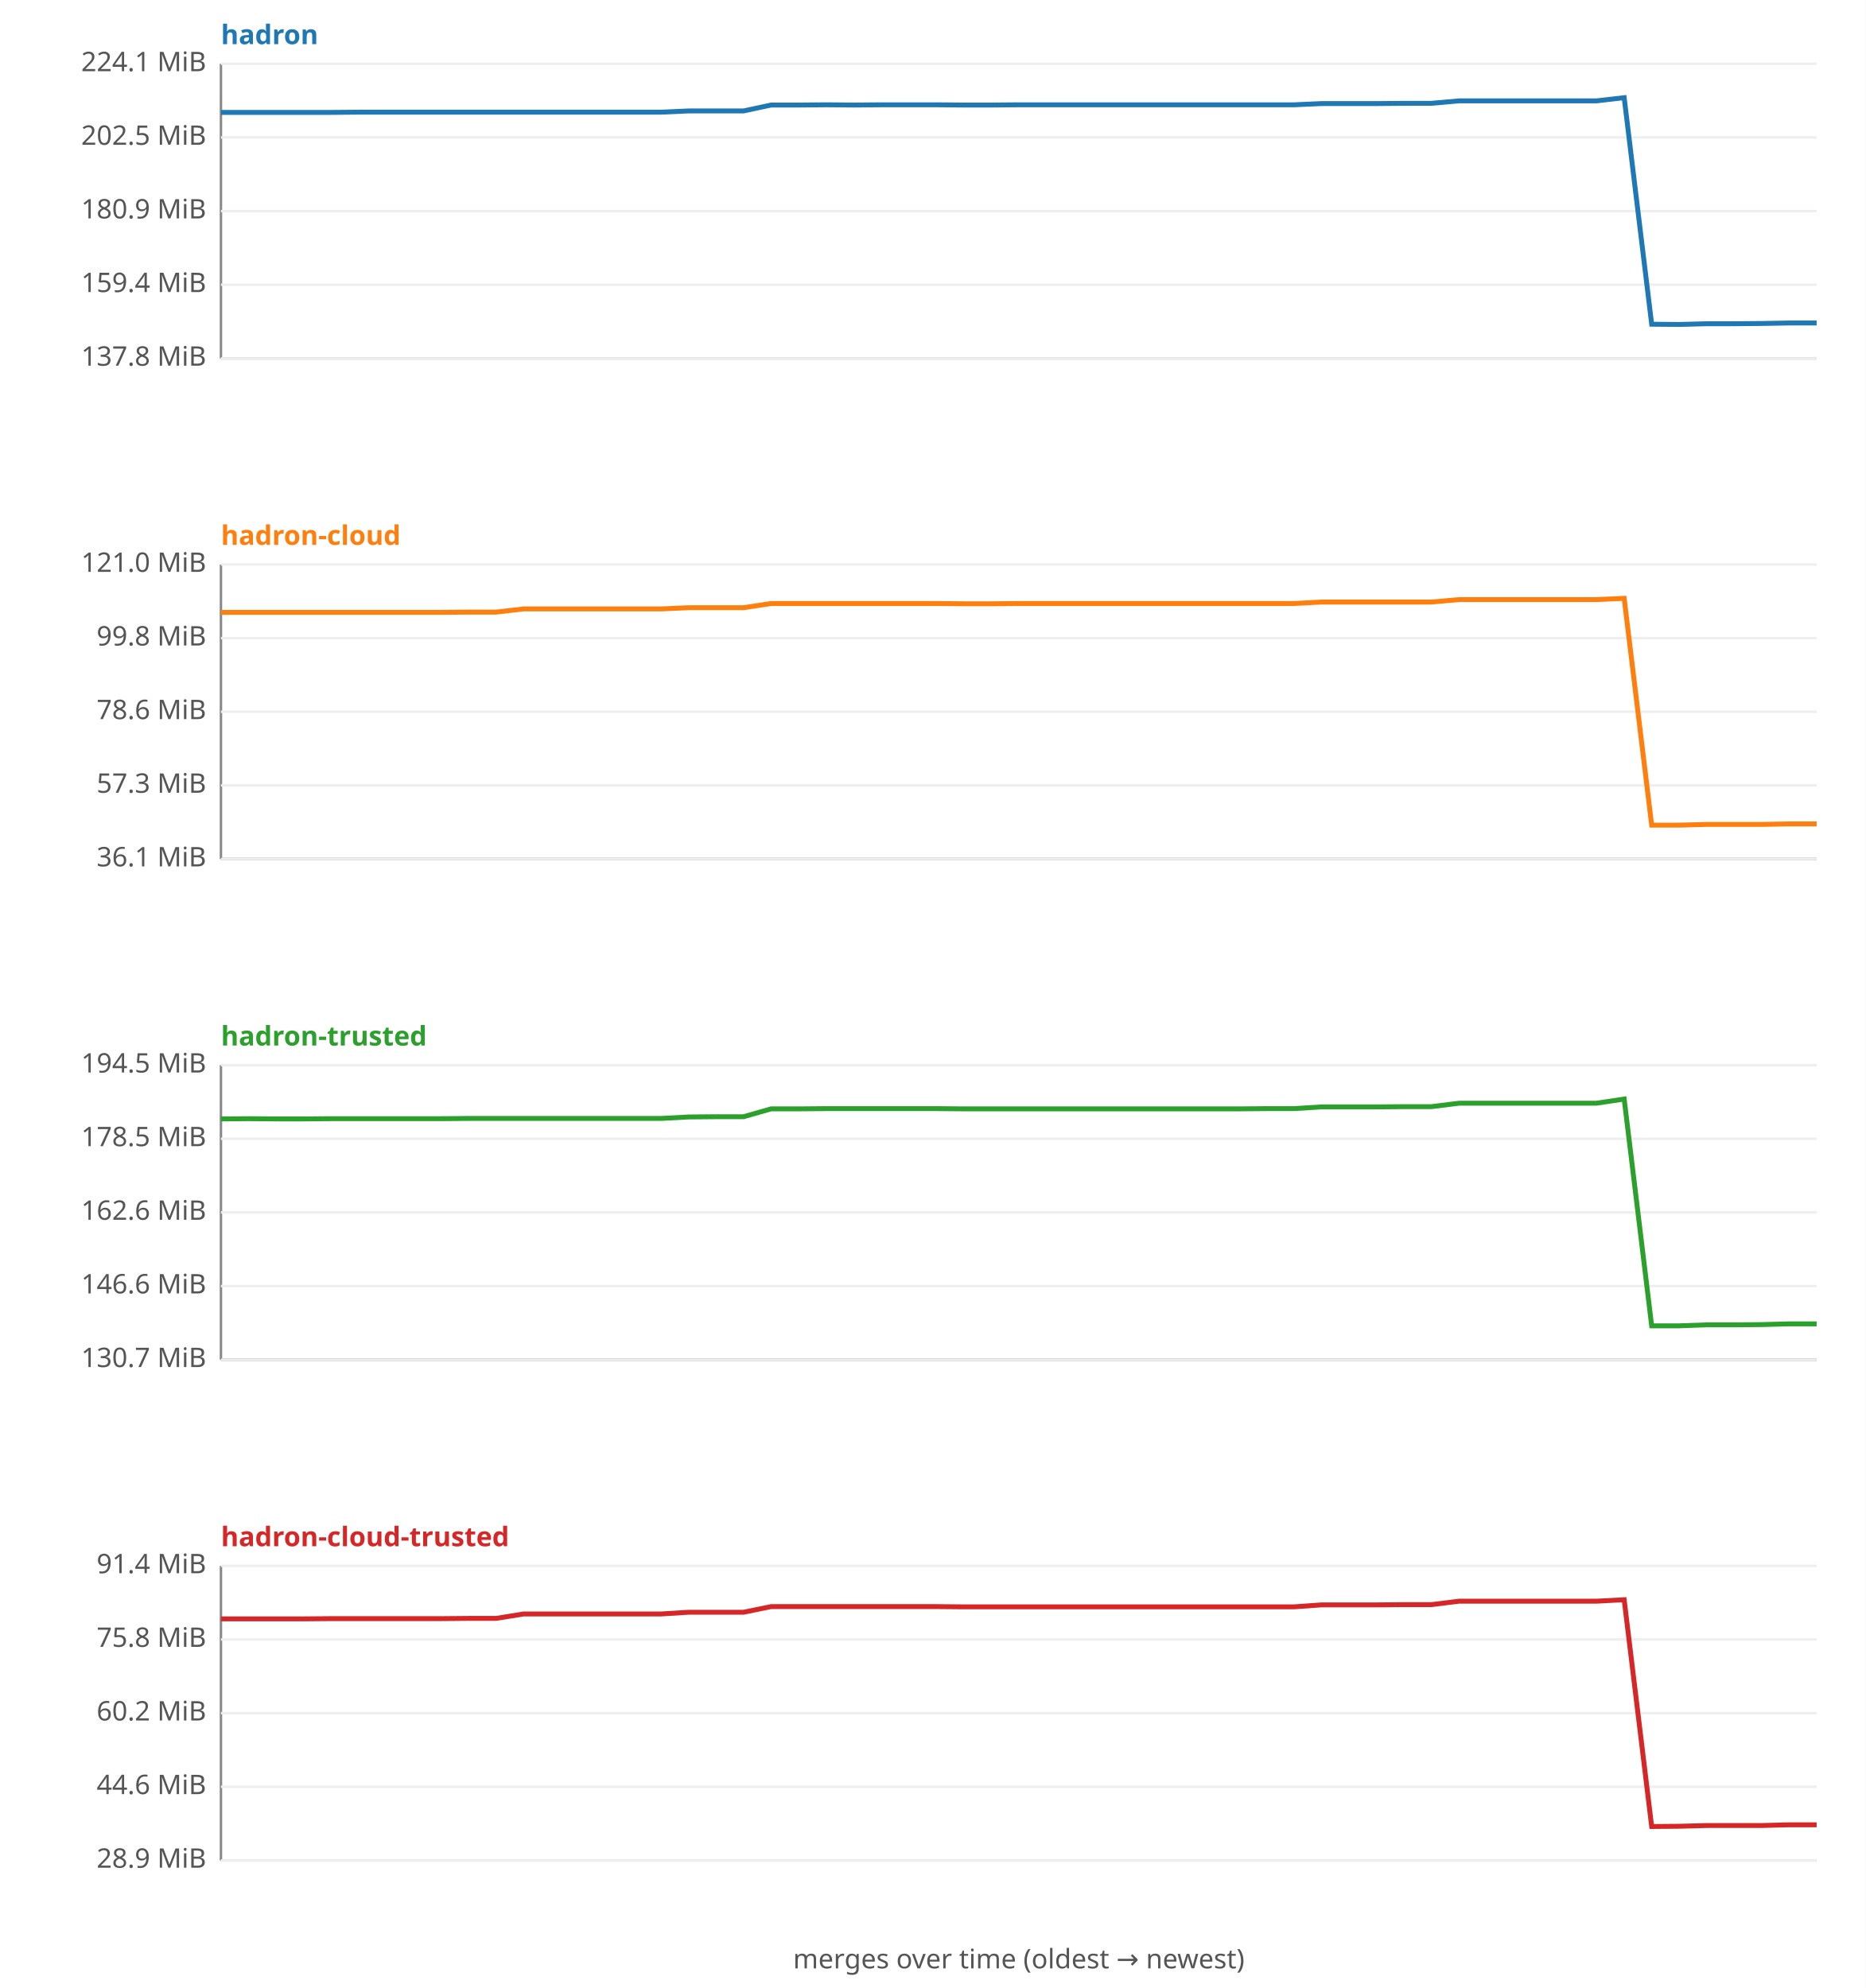
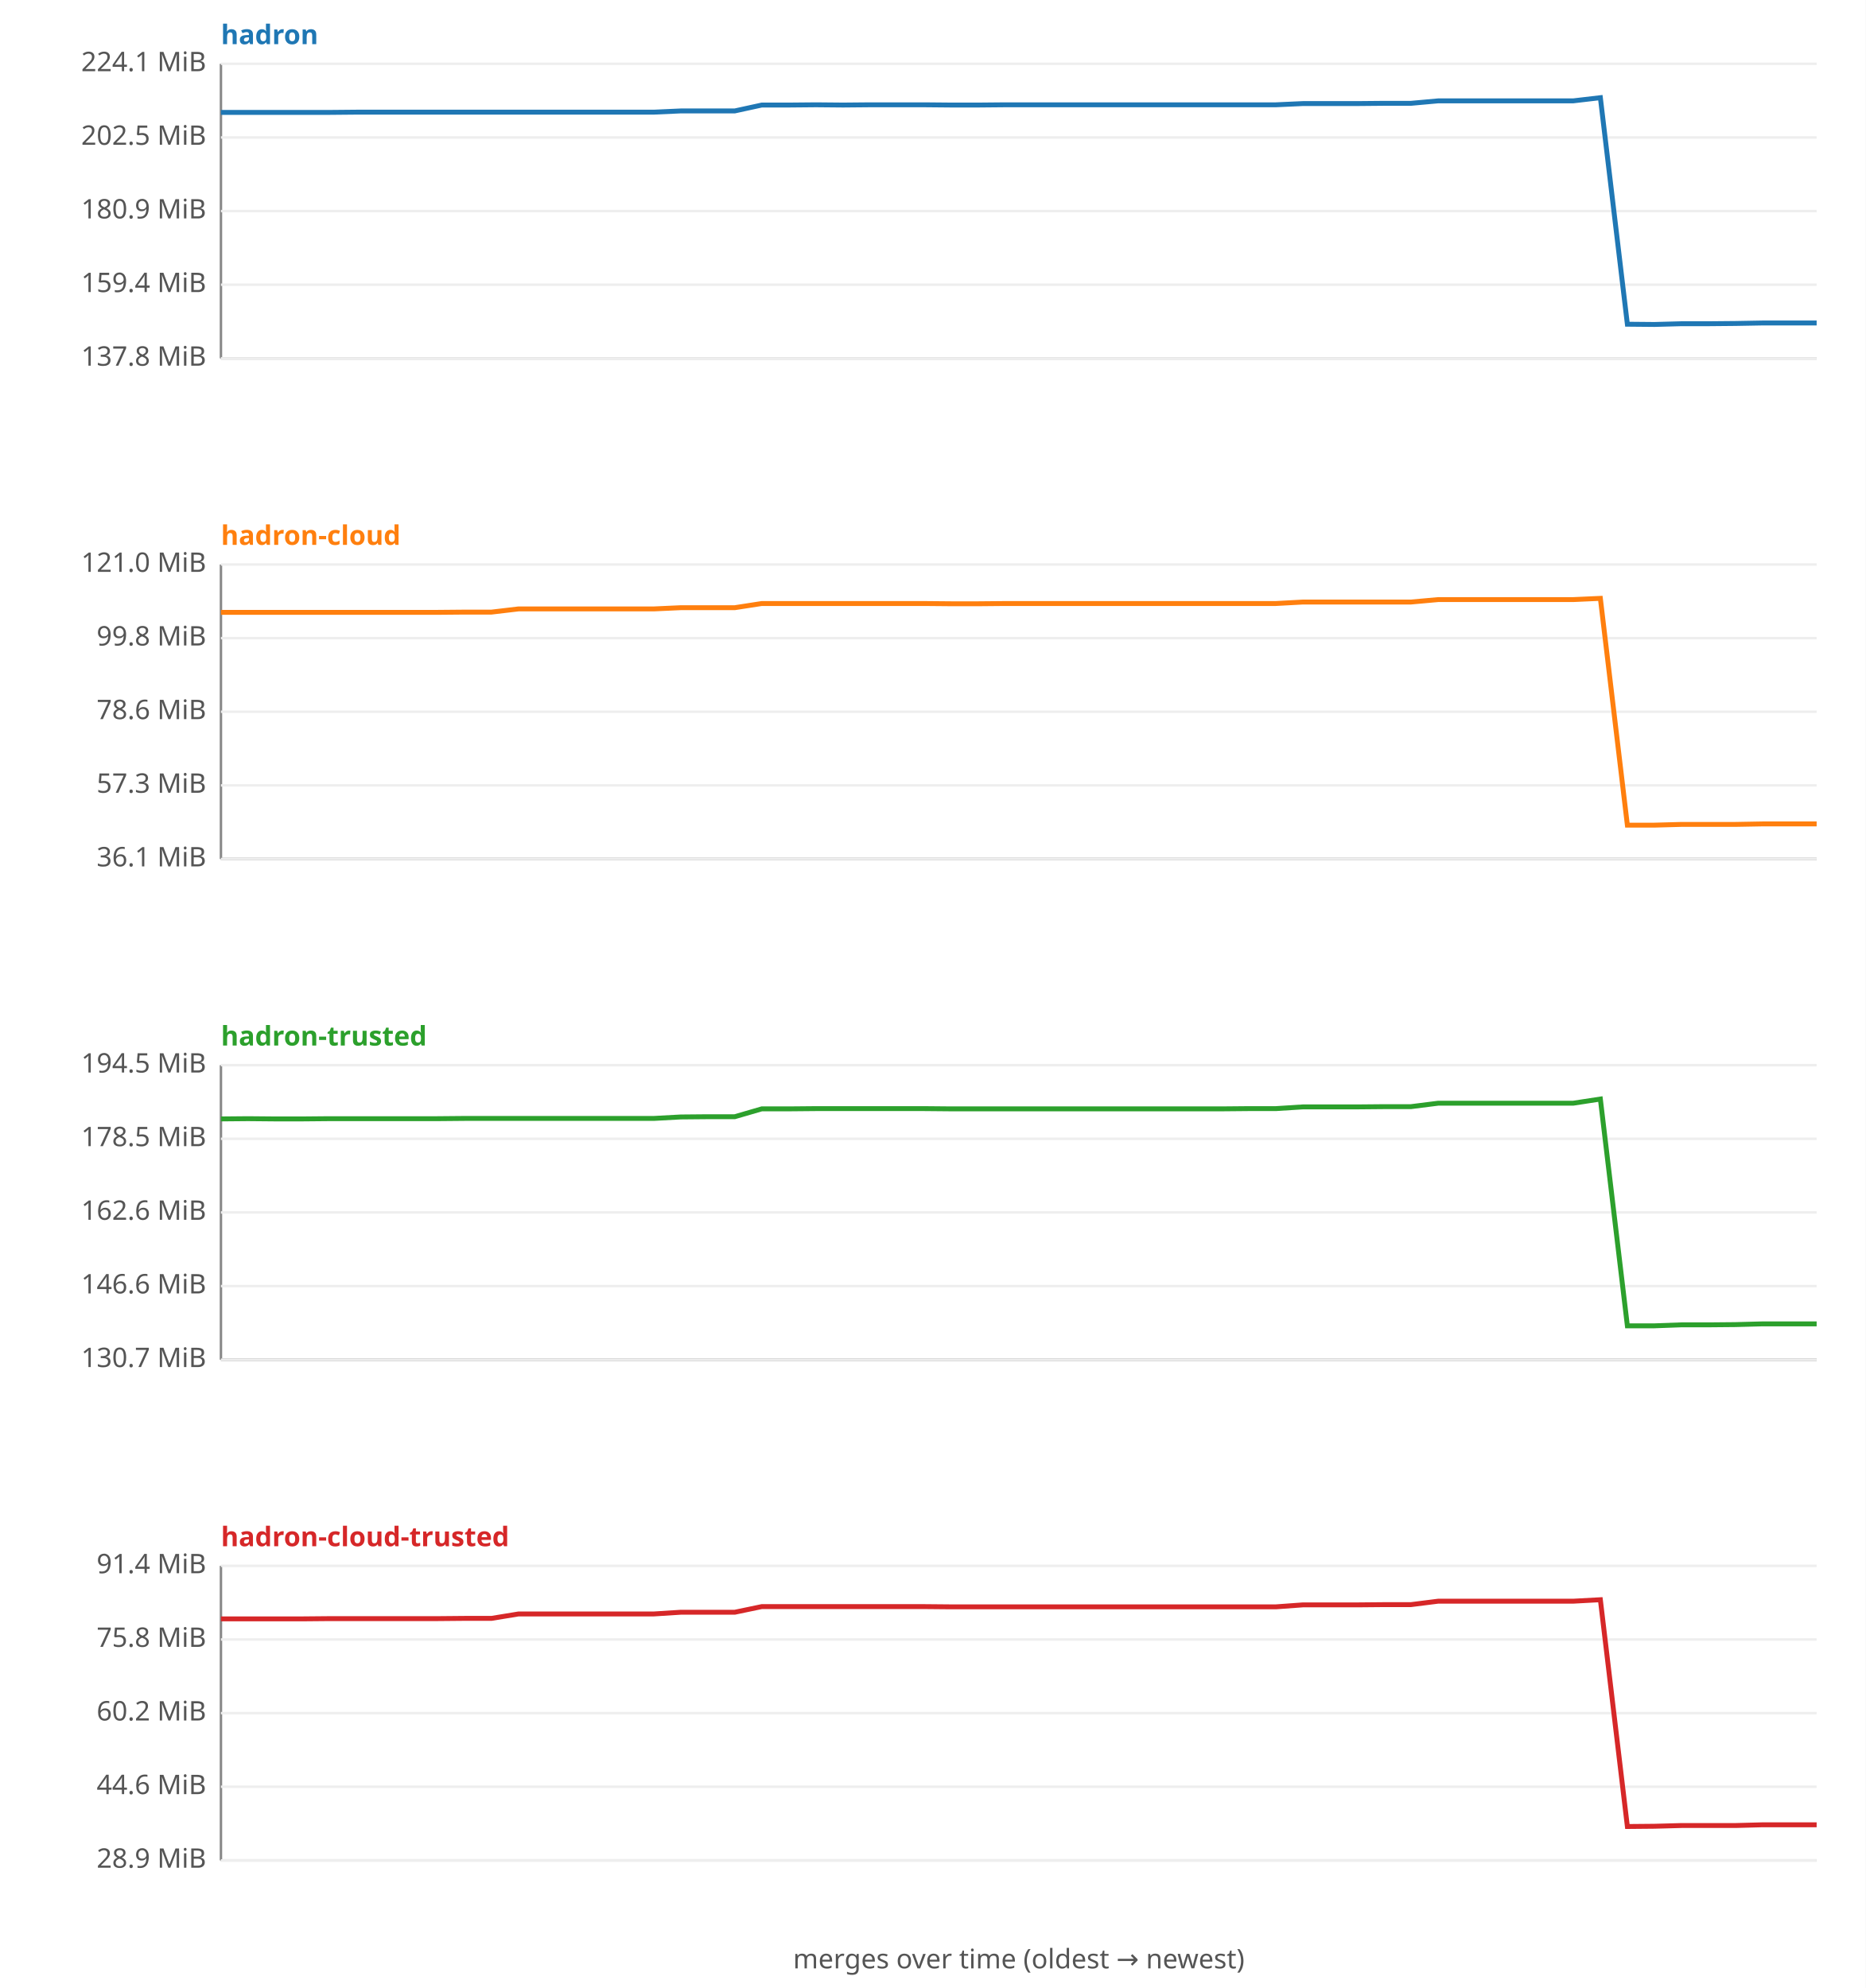
<svg xmlns="http://www.w3.org/2000/svg" width="760" height="810" viewBox="0 0 760 810" font-family="sans-serif" font-size="11">
  <rect width="760" height="810" fill="#ffffff" />
  <text x="90" y="18" fill="#1f77b4" font-weight="bold">hadron</text>
  <line x1="90" y1="26" x2="90" y2="146" stroke="#888" />
  <line x1="90" y1="146" x2="740" y2="146" stroke="#888" />
  <line x1="90" y1="146.0" x2="740" y2="146.0" stroke="#eee" />
  <text x="84" y="149.0" text-anchor="end" fill="#555">137.8 MiB</text>
  <line x1="90" y1="116.0" x2="740" y2="116.0" stroke="#eee" />
  <text x="84" y="119.0" text-anchor="end" fill="#555">159.4 MiB</text>
  <line x1="90" y1="86.0" x2="740" y2="86.0" stroke="#eee" />
  <text x="84" y="89.0" text-anchor="end" fill="#555">180.9 MiB</text>
  <line x1="90" y1="56.0" x2="740" y2="56.0" stroke="#eee" />
  <text x="84" y="59.0" text-anchor="end" fill="#555">202.5 MiB</text>
  <line x1="90" y1="26.0" x2="740" y2="26.0" stroke="#eee" />
  <text x="84" y="29.0" text-anchor="end" fill="#555">224.1 MiB</text>
-   <polyline fill="none" stroke="#1f77b4" stroke-width="2" points="90.0,45.8 101.2,45.8 112.4,45.8 123.6,45.8 134.8,45.8 146.0,45.7 157.2,45.7 168.4,45.7 179.7,45.7 190.9,45.7 202.1,45.7 213.3,45.7 224.5,45.7 235.7,45.7 246.9,45.7 258.1,45.7 269.3,45.7 280.5,45.2 291.7,45.2 302.9,45.2 314.1,42.8 325.3,42.8 336.6,42.7 347.8,42.8 359.0,42.7 370.2,42.7 381.4,42.7 392.6,42.8 403.8,42.8 415.0,42.7 426.2,42.7 437.4,42.7 448.6,42.7 459.8,42.7 471.0,42.7 482.2,42.7 493.4,42.7 504.7,42.7 515.9,42.7 527.1,42.7 538.3,42.2 549.5,42.2 560.7,42.2 571.9,42.1 583.1,42.1 594.3,41.1 605.5,41.1 616.7,41.1 627.9,41.1 639.1,41.1 650.3,41.1 661.6,39.8 672.8,132.1 684.0,132.2 695.2,131.9 706.4,131.9 717.6,131.8 728.8,131.6 740.0,131.6 " />
+   <polyline fill="none" stroke="#1f77b4" stroke-width="2" points="90.0,45.8 101.0,45.8 112.0,45.8 123.1,45.8 134.1,45.8 145.1,45.7 156.1,45.7 167.1,45.7 178.1,45.7 189.2,45.7 200.2,45.7 211.2,45.7 222.2,45.7 233.2,45.7 244.2,45.7 255.3,45.7 266.3,45.7 277.3,45.2 288.3,45.2 299.3,45.2 310.3,42.8 321.4,42.8 332.4,42.7 343.4,42.8 354.4,42.7 365.4,42.7 376.4,42.7 387.5,42.8 398.5,42.8 409.5,42.7 420.5,42.7 431.5,42.7 442.5,42.7 453.6,42.7 464.6,42.7 475.6,42.7 486.6,42.7 497.6,42.7 508.6,42.7 519.7,42.7 530.7,42.2 541.7,42.2 552.7,42.2 563.7,42.1 574.7,42.1 585.8,41.1 596.8,41.1 607.8,41.1 618.8,41.1 629.8,41.1 640.8,41.1 651.9,39.8 662.9,132.1 673.9,132.2 684.9,131.9 695.9,131.9 706.9,131.8 718.0,131.6 729.0,131.6 740.0,131.6 " />
  <text x="90" y="222" fill="#ff7f0e" font-weight="bold">hadron-cloud</text>
  <line x1="90" y1="230" x2="90" y2="350" stroke="#888" />
  <line x1="90" y1="350" x2="740" y2="350" stroke="#888" />
  <line x1="90" y1="350.0" x2="740" y2="350.0" stroke="#eee" />
  <text x="84" y="353.0" text-anchor="end" fill="#555">36.1 MiB</text>
  <line x1="90" y1="320.0" x2="740" y2="320.0" stroke="#eee" />
  <text x="84" y="323.0" text-anchor="end" fill="#555">57.3 MiB</text>
  <line x1="90" y1="290.0" x2="740" y2="290.0" stroke="#eee" />
  <text x="84" y="293.0" text-anchor="end" fill="#555">78.6 MiB</text>
  <line x1="90" y1="260.0" x2="740" y2="260.0" stroke="#eee" />
  <text x="84" y="263.0" text-anchor="end" fill="#555">99.8 MiB</text>
  <line x1="90" y1="230.0" x2="740" y2="230.0" stroke="#eee" />
  <text x="84" y="233.0" text-anchor="end" fill="#555">121.0 MiB</text>
-   <polyline fill="none" stroke="#ff7f0e" stroke-width="2" points="90.0,249.5 101.2,249.5 112.4,249.5 123.6,249.5 134.8,249.5 146.0,249.5 157.2,249.5 168.4,249.5 179.7,249.5 190.9,249.4 202.1,249.4 213.3,248.1 224.5,248.1 235.7,248.1 246.9,248.1 258.1,248.1 269.3,248.1 280.5,247.6 291.7,247.6 302.9,247.6 314.1,245.9 325.3,245.9 336.6,245.9 347.8,245.9 359.0,245.9 370.2,245.9 381.4,245.9 392.6,246.0 403.8,246.0 415.0,245.9 426.2,245.9 437.4,245.9 448.6,245.9 459.8,245.9 471.0,245.9 482.2,245.9 493.4,245.9 504.7,245.9 515.9,245.9 527.1,245.9 538.3,245.3 549.5,245.3 560.7,245.3 571.9,245.3 583.1,245.3 594.3,244.3 605.5,244.3 616.7,244.3 627.9,244.3 639.1,244.3 650.3,244.3 661.6,243.8 672.8,336.2 684.0,336.2 695.2,335.9 706.4,335.9 717.6,335.9 728.8,335.7 740.0,335.7 " />
+   <polyline fill="none" stroke="#ff7f0e" stroke-width="2" points="90.0,249.5 101.0,249.5 112.0,249.5 123.1,249.5 134.1,249.5 145.1,249.5 156.1,249.5 167.1,249.5 178.1,249.5 189.2,249.4 200.2,249.4 211.2,248.1 222.2,248.1 233.2,248.1 244.2,248.1 255.3,248.1 266.3,248.1 277.3,247.6 288.3,247.6 299.3,247.6 310.3,245.9 321.4,245.9 332.4,245.9 343.4,245.9 354.4,245.9 365.4,245.9 376.4,245.9 387.5,246.0 398.5,246.0 409.5,245.9 420.5,245.9 431.5,245.9 442.5,245.9 453.6,245.9 464.6,245.9 475.6,245.9 486.6,245.9 497.6,245.9 508.6,245.9 519.7,245.9 530.7,245.3 541.7,245.3 552.7,245.3 563.7,245.3 574.7,245.3 585.8,244.3 596.8,244.3 607.8,244.3 618.8,244.3 629.8,244.3 640.8,244.3 651.9,243.8 662.9,336.2 673.9,336.2 684.9,335.9 695.9,335.9 706.9,335.9 718.0,335.7 729.0,335.7 740.0,335.7 " />
  <text x="90" y="426" fill="#2ca02c" font-weight="bold">hadron-trusted</text>
  <line x1="90" y1="434" x2="90" y2="554" stroke="#888" />
  <line x1="90" y1="554" x2="740" y2="554" stroke="#888" />
  <line x1="90" y1="554.0" x2="740" y2="554.0" stroke="#eee" />
  <text x="84" y="557.0" text-anchor="end" fill="#555">130.7 MiB</text>
  <line x1="90" y1="524.0" x2="740" y2="524.0" stroke="#eee" />
  <text x="84" y="527.0" text-anchor="end" fill="#555">146.6 MiB</text>
  <line x1="90" y1="494.0" x2="740" y2="494.0" stroke="#eee" />
  <text x="84" y="497.0" text-anchor="end" fill="#555">162.6 MiB</text>
  <line x1="90" y1="464.0" x2="740" y2="464.0" stroke="#eee" />
  <text x="84" y="467.0" text-anchor="end" fill="#555">178.5 MiB</text>
  <line x1="90" y1="434.0" x2="740" y2="434.0" stroke="#eee" />
  <text x="84" y="437.0" text-anchor="end" fill="#555">194.5 MiB</text>
-   <polyline fill="none" stroke="#2ca02c" stroke-width="2" points="90.0,455.9 101.2,455.8 112.4,455.9 123.6,455.9 134.8,455.8 146.0,455.8 157.2,455.8 168.4,455.8 179.7,455.8 190.9,455.7 202.1,455.7 213.3,455.7 224.5,455.7 235.7,455.7 246.9,455.7 258.1,455.7 269.3,455.7 280.5,455.1 291.7,455.0 302.9,455.0 314.1,451.8 325.3,451.8 336.6,451.7 347.8,451.7 359.0,451.7 370.2,451.7 381.4,451.7 392.6,451.8 403.8,451.8 415.0,451.8 426.2,451.8 437.4,451.8 448.6,451.8 459.8,451.8 471.0,451.8 482.2,451.8 493.4,451.8 504.7,451.8 515.9,451.7 527.1,451.7 538.3,451.0 549.5,451.0 560.7,451.0 571.9,450.9 583.1,450.9 594.3,449.5 605.5,449.5 616.7,449.5 627.9,449.5 639.1,449.5 650.3,449.5 661.6,447.8 672.8,540.2 684.0,540.2 695.2,539.8 706.4,539.8 717.6,539.7 728.8,539.4 740.0,539.4 " />
+   <polyline fill="none" stroke="#2ca02c" stroke-width="2" points="90.0,455.9 101.0,455.8 112.0,455.9 123.1,455.9 134.1,455.8 145.1,455.8 156.1,455.8 167.1,455.8 178.1,455.8 189.2,455.7 200.2,455.7 211.2,455.7 222.2,455.7 233.2,455.7 244.2,455.7 255.3,455.7 266.3,455.7 277.3,455.1 288.3,455.0 299.3,455.0 310.3,451.8 321.4,451.8 332.4,451.7 343.4,451.7 354.4,451.7 365.4,451.7 376.4,451.7 387.5,451.8 398.5,451.8 409.5,451.8 420.5,451.8 431.5,451.8 442.5,451.8 453.6,451.8 464.6,451.8 475.6,451.8 486.6,451.8 497.6,451.8 508.6,451.7 519.7,451.7 530.7,451.0 541.7,451.0 552.7,451.0 563.7,450.9 574.7,450.9 585.8,449.5 596.8,449.5 607.8,449.5 618.8,449.5 629.8,449.5 640.8,449.5 651.9,447.8 662.9,540.2 673.9,540.2 684.9,539.8 695.9,539.8 706.9,539.7 718.0,539.4 729.0,539.4 740.0,539.4 " />
  <text x="90" y="630" fill="#d62728" font-weight="bold">hadron-cloud-trusted</text>
  <line x1="90" y1="638" x2="90" y2="758" stroke="#888" />
  <line x1="90" y1="758" x2="740" y2="758" stroke="#888" />
  <line x1="90" y1="758.0" x2="740" y2="758.0" stroke="#eee" />
  <text x="84" y="761.0" text-anchor="end" fill="#555">28.9 MiB</text>
  <line x1="90" y1="728.0" x2="740" y2="728.0" stroke="#eee" />
  <text x="84" y="731.0" text-anchor="end" fill="#555">44.6 MiB</text>
  <line x1="90" y1="698.0" x2="740" y2="698.0" stroke="#eee" />
  <text x="84" y="701.0" text-anchor="end" fill="#555">60.2 MiB</text>
  <line x1="90" y1="668.0" x2="740" y2="668.0" stroke="#eee" />
  <text x="84" y="671.0" text-anchor="end" fill="#555">75.8 MiB</text>
  <line x1="90" y1="638.0" x2="740" y2="638.0" stroke="#eee" />
  <text x="84" y="641.0" text-anchor="end" fill="#555">91.4 MiB</text>
-   <polyline fill="none" stroke="#d62728" stroke-width="2" points="90.0,659.6 101.2,659.6 112.4,659.6 123.6,659.6 134.8,659.5 146.0,659.5 157.2,659.5 168.4,659.5 179.7,659.5 190.9,659.4 202.1,659.4 213.3,657.6 224.5,657.6 235.7,657.6 246.9,657.6 258.1,657.6 269.3,657.6 280.5,656.9 291.7,656.9 302.9,656.9 314.1,654.6 325.3,654.6 336.6,654.6 347.8,654.6 359.0,654.6 370.2,654.6 381.4,654.6 392.6,654.7 403.8,654.7 415.0,654.7 426.2,654.7 437.4,654.7 448.6,654.7 459.8,654.7 471.0,654.7 482.2,654.7 493.4,654.7 504.7,654.7 515.9,654.7 527.1,654.7 538.3,653.9 549.5,653.9 560.7,653.9 571.9,653.8 583.1,653.8 594.3,652.4 605.5,652.4 616.7,652.4 627.9,652.4 639.1,652.4 650.3,652.4 661.6,651.8 672.8,744.2 684.0,744.1 695.2,743.8 706.4,743.8 717.6,743.8 728.8,743.5 740.0,743.5 " />
+   <polyline fill="none" stroke="#d62728" stroke-width="2" points="90.0,659.6 101.0,659.6 112.0,659.6 123.1,659.6 134.1,659.5 145.1,659.5 156.1,659.5 167.1,659.5 178.1,659.5 189.2,659.4 200.2,659.4 211.2,657.6 222.2,657.6 233.2,657.6 244.2,657.6 255.3,657.6 266.3,657.6 277.3,656.9 288.3,656.9 299.3,656.9 310.3,654.6 321.4,654.6 332.4,654.6 343.4,654.6 354.4,654.6 365.4,654.6 376.4,654.6 387.5,654.7 398.5,654.7 409.5,654.7 420.5,654.7 431.5,654.7 442.5,654.7 453.6,654.7 464.6,654.7 475.6,654.7 486.6,654.7 497.6,654.7 508.6,654.7 519.7,654.7 530.7,653.9 541.7,653.9 552.7,653.9 563.7,653.8 574.7,653.8 585.8,652.4 596.8,652.4 607.8,652.4 618.8,652.4 629.8,652.4 640.8,652.4 651.9,651.8 662.9,744.2 673.9,744.1 684.9,743.8 695.9,743.8 706.9,743.8 718.0,743.5 729.0,743.5 740.0,743.5 " />
  <text x="415" y="802" text-anchor="middle" fill="#555">merges over time (oldest → newest)</text>
</svg>
